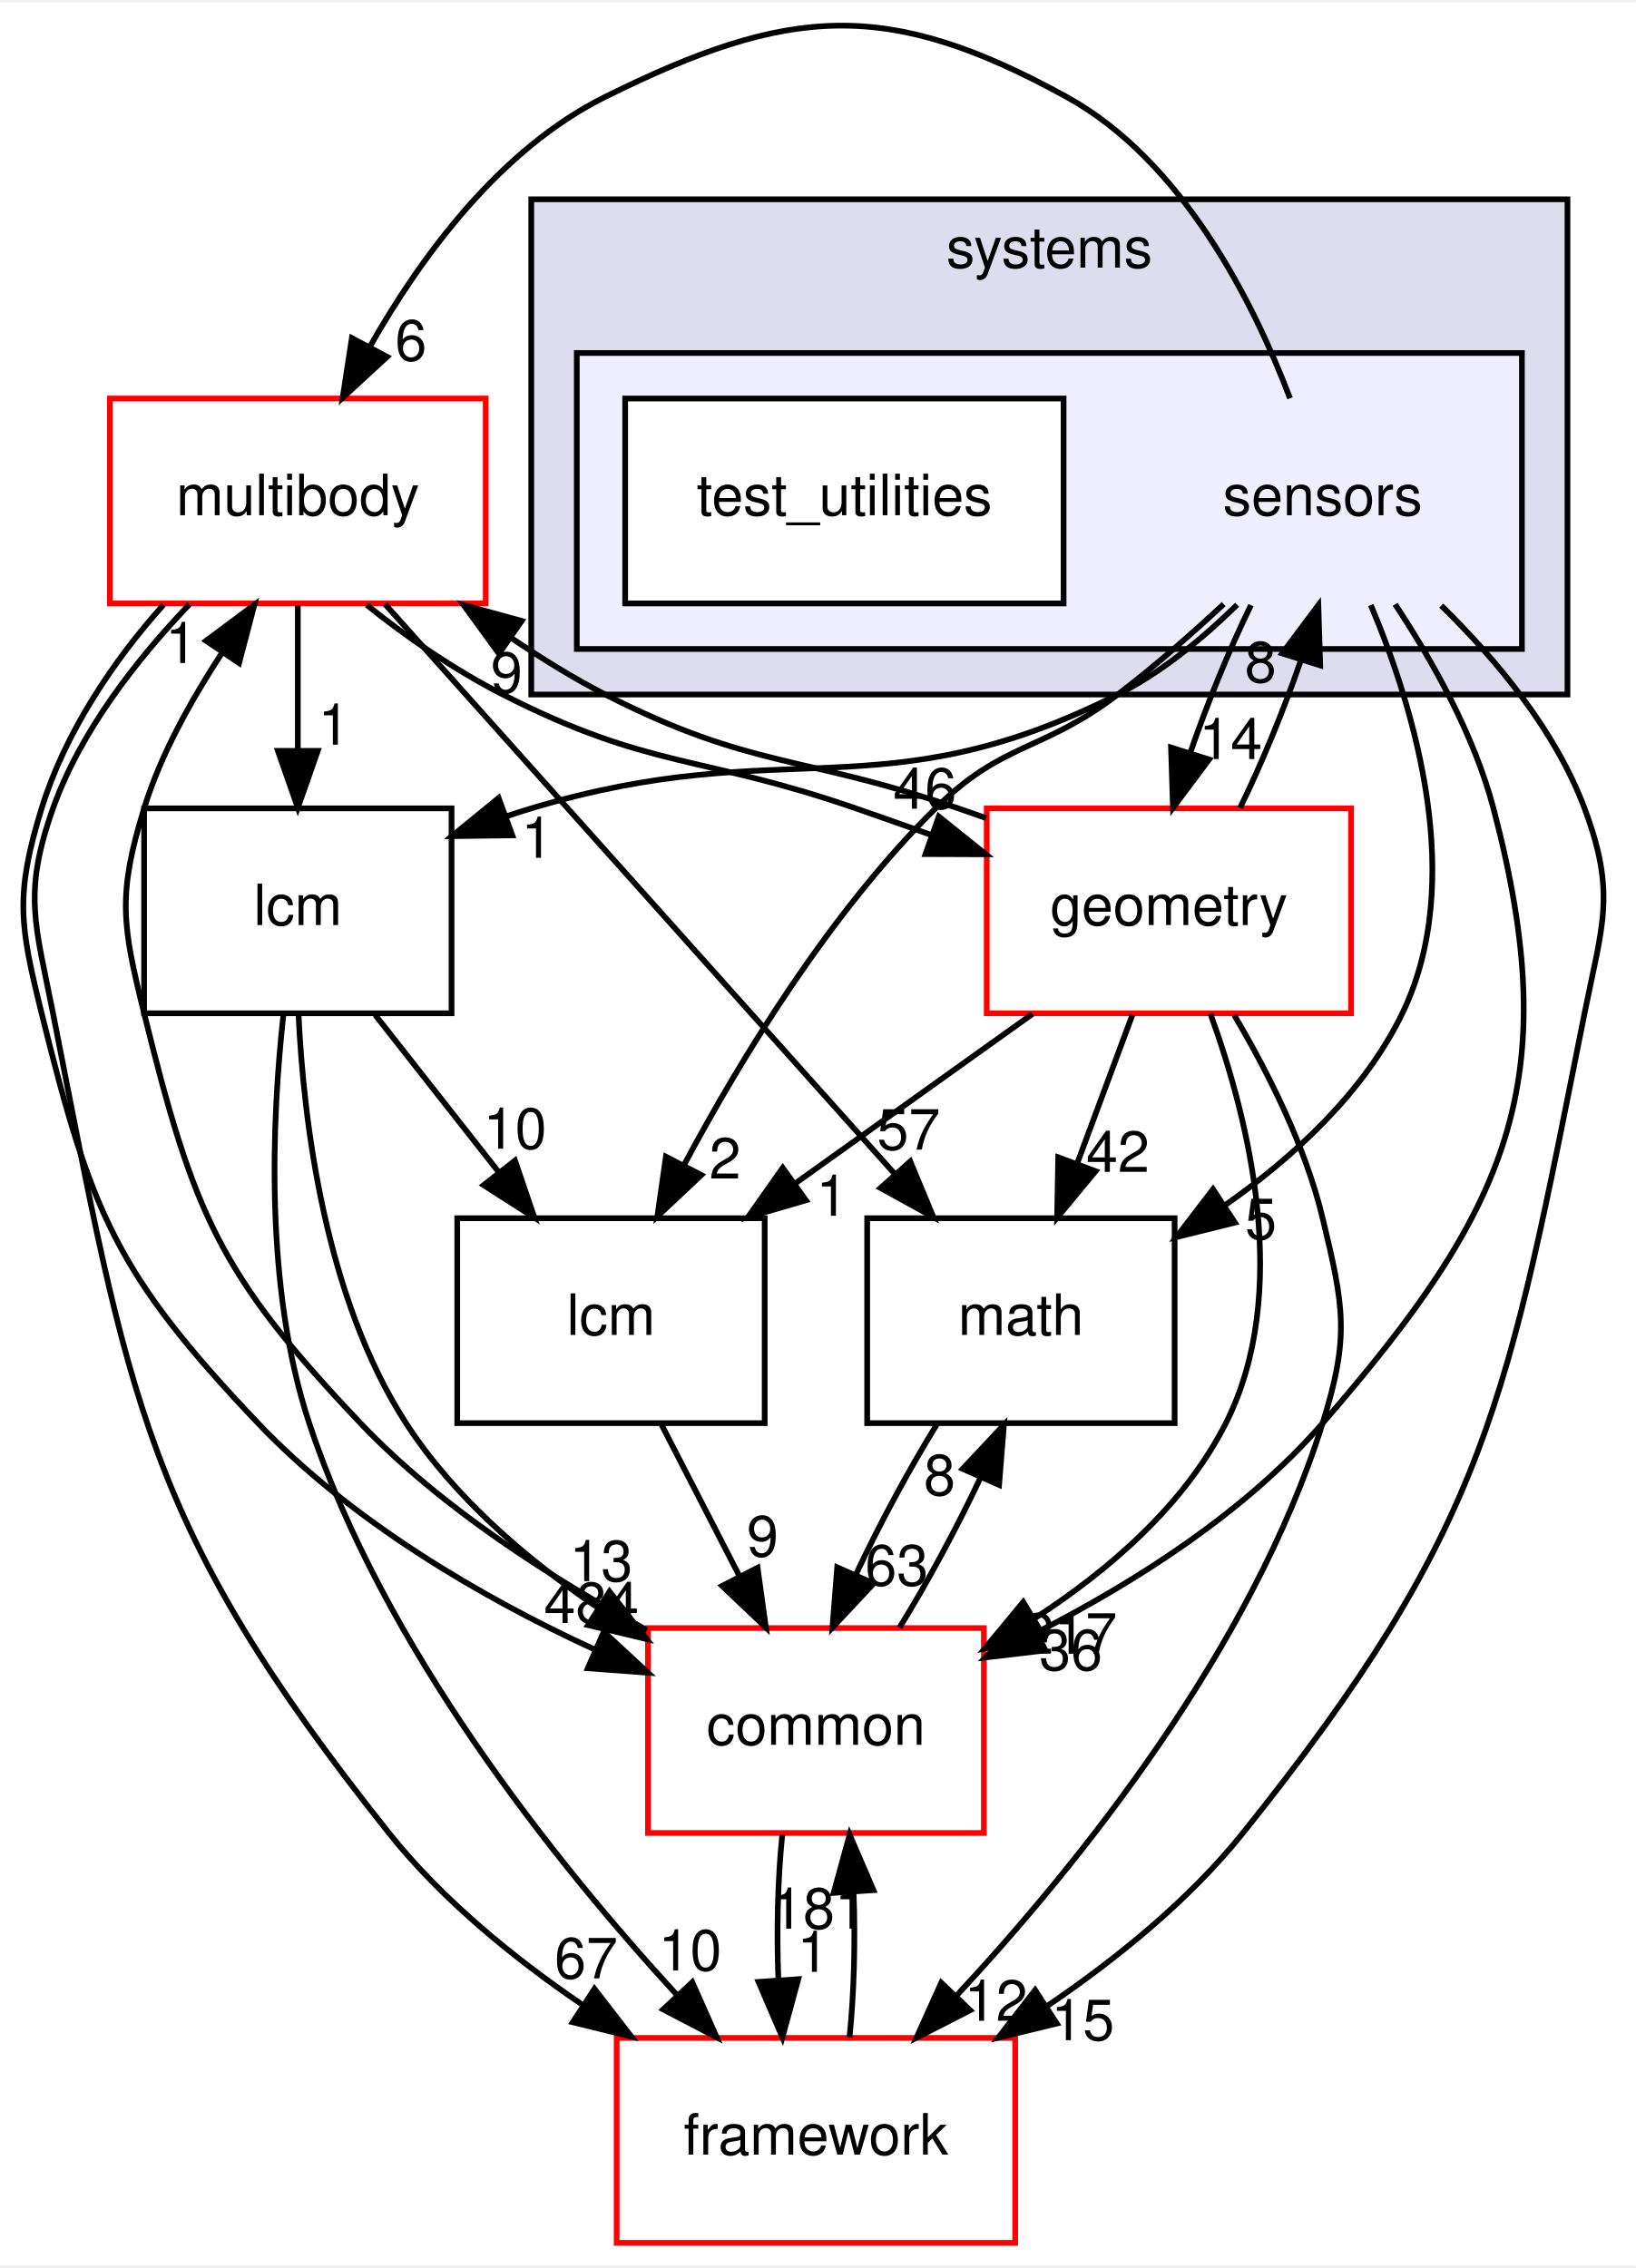
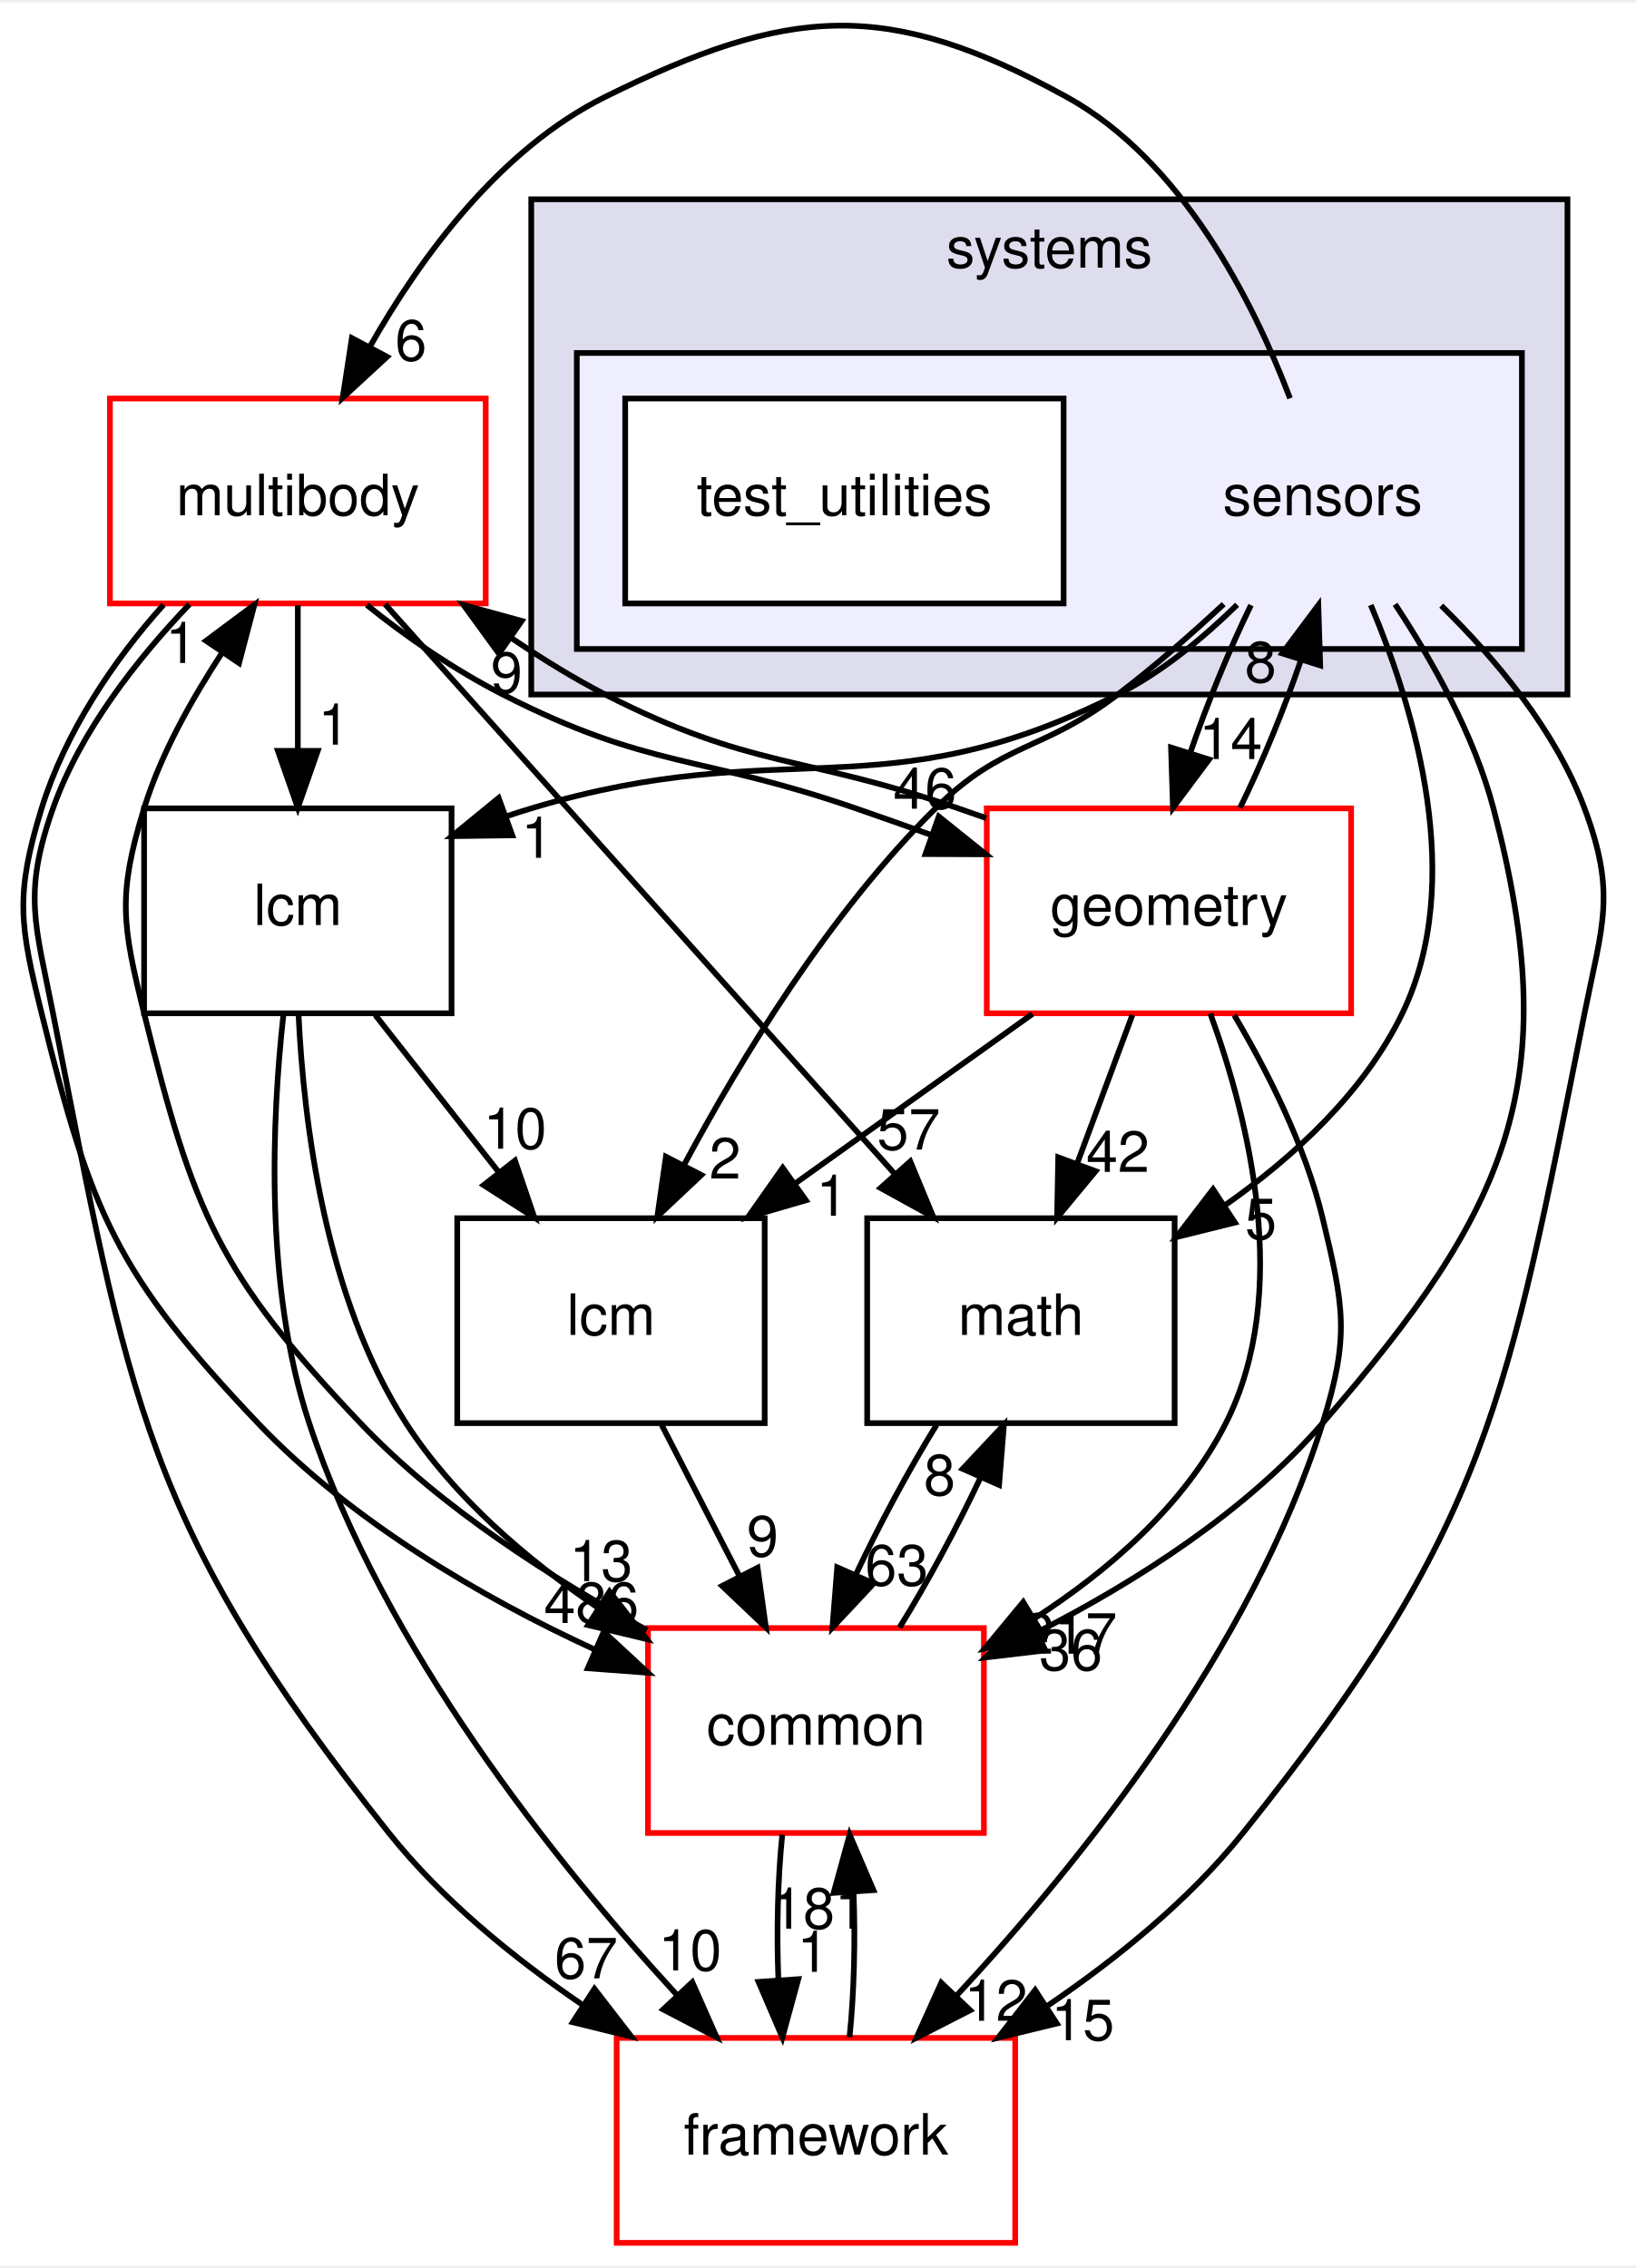
<svg xmlns="http://www.w3.org/2000/svg" xmlns:xlink="http://www.w3.org/1999/xlink" width="287pt" height="398pt" viewBox="0.00 0.00 287.31 397.59">
  <g id="graph0" class="graph" transform="scale(1 1) rotate(0) translate(4 393.59)">
    <polygon fill="white" stroke="transparent" points="-4,4 -4,-393.59 283.31,-393.59 283.31,4 -4,4" />
    <g id="clust1" class="cluster">
      <g id="a_clust1">
        <a xlink:href="dir_b7a0e33b407baa23d8a077e33033c988.html" target="_top" xlink:title="systems">
          <polygon fill="#ddddee" stroke="black" points="89.31,-272 89.31,-359 271.31,-359 271.31,-272 89.31,-272" />
          <text text-anchor="middle" x="180.31" y="-347" font-family="Helvetica,sans-Serif" font-size="10.00">systems</text>
        </a>
      </g>
    </g>
    <g id="clust2" class="cluster">
      <g id="a_clust2">
        <a xlink:href="dir_892460009e18f4b08a77d36884a88a01.html" target="_top">
          <polygon fill="#eeeeff" stroke="black" points="97.31,-280 97.31,-332 263.31,-332 263.31,-280 97.31,-280" />
        </a>
      </g>
    </g>
    <g id="node1" class="node">
      <text text-anchor="middle" x="228.31" y="-303.5" font-family="Helvetica,sans-Serif" font-size="10.00">sensors</text>
    </g>
    <g id="node3" class="node">
      <g id="a_node3">
        <a xlink:href="dir_39b8b3c6654246a9c12332c930bc7d3f.html" target="_top" xlink:title="multibody">
          <polygon fill="white" stroke="red" points="81.31,-324 15.31,-324 15.31,-288 81.31,-288 81.31,-324" />
          <text text-anchor="middle" x="48.31" y="-303.5" font-family="Helvetica,sans-Serif" font-size="10.00">multibody</text>
        </a>
      </g>
    </g>
    <g id="edge21" class="edge">
      <path fill="none" stroke="black" d="M222.58,-324.04C216.08,-341.14 203.64,-365.82 183.31,-377 151.77,-394.35 134.57,-392.99 102.31,-377 83.87,-367.86 70.02,-349.07 60.97,-333.12" />
      <polygon fill="black" stroke="black" points="63.98,-331.33 56.19,-324.14 57.8,-334.62 63.98,-331.33" />
      <g id="a_edge21-headlabel">
        <a xlink:href="dir_000117_000070.html" target="_top" xlink:title="6">
          <text text-anchor="middle" x="68.18" y="-330.67" font-family="Helvetica,sans-Serif" font-size="10.00">6</text>
        </a>
      </g>
    </g>
    <g id="node4" class="node">
      <g id="a_node4">
        <a xlink:href="dir_fc0178d6978c9fa2cad6ef3e048a60a7.html" target="_top" xlink:title="math">
          <polygon fill="none" stroke="black" points="202.31,-180 148.31,-180 148.31,-144 202.31,-144 202.31,-180" />
          <text text-anchor="middle" x="175.31" y="-159.5" font-family="Helvetica,sans-Serif" font-size="10.00">math</text>
        </a>
      </g>
    </g>
    <g id="edge22" class="edge">
      <path fill="none" stroke="black" d="M236.77,-287.72C244.6,-269.12 253.49,-239.09 242.31,-216 235.59,-202.12 223.28,-190.77 211.02,-182.18" />
      <polygon fill="black" stroke="black" points="212.9,-179.23 202.61,-176.68 209.06,-185.09 212.9,-179.23" />
      <g id="a_edge22-headlabel">
        <a xlink:href="dir_000117_000018.html" target="_top" xlink:title="5">
          <text text-anchor="middle" x="217.46" y="-176.32" font-family="Helvetica,sans-Serif" font-size="10.00">5</text>
        </a>
      </g>
    </g>
    <g id="node5" class="node">
      <g id="a_node5">
        <a xlink:href="dir_3c3c25df5132fca4f15a988b4c2efab5.html" target="_top" xlink:title="lcm">
          <polygon fill="none" stroke="black" points="130.31,-180 76.31,-180 76.31,-144 130.31,-144 130.31,-180" />
          <text text-anchor="middle" x="103.31" y="-159.5" font-family="Helvetica,sans-Serif" font-size="10.00">lcm</text>
        </a>
      </g>
    </g>
    <g id="edge23" class="edge">
      <path fill="none" stroke="black" d="M210.93,-287.88C205.2,-282.56 198.66,-276.82 192.31,-272 178.96,-261.85 172.24,-263.79 160.31,-252 141.79,-233.68 126.27,-208.3 116.13,-189.33" />
      <polygon fill="black" stroke="black" points="119.18,-187.59 111.46,-180.32 112.96,-190.81 119.18,-187.59" />
      <g id="a_edge23-headlabel">
        <a xlink:href="dir_000117_000064.html" target="_top" xlink:title="2">
          <text text-anchor="middle" x="123.35" y="-186.97" font-family="Helvetica,sans-Serif" font-size="10.00">2</text>
        </a>
      </g>
    </g>
    <g id="node6" class="node">
      <g id="a_node6">
        <a xlink:href="dir_2186f45272e5c29e3ac18ec762ab7501.html" target="_top" xlink:title="framework">
          <polygon fill="white" stroke="red" points="174.31,-36 104.31,-36 104.31,0 174.31,0 174.31,-36" />
          <text text-anchor="middle" x="139.31" y="-15.5" font-family="Helvetica,sans-Serif" font-size="10.00">framework</text>
        </a>
      </g>
    </g>
    <g id="edge24" class="edge">
      <path fill="none" stroke="black" d="M249.14,-287.62C258.77,-278.2 269.2,-265.7 274.31,-252 279.91,-237.01 277.45,-231.69 274.31,-216 260.72,-148.01 257.65,-126.12 214.31,-72 204.84,-60.17 192.06,-49.82 179.74,-41.48" />
      <polygon fill="black" stroke="black" points="181.62,-38.53 171.32,-36.03 177.81,-44.4 181.62,-38.53" />
      <g id="a_edge24-headlabel">
        <a xlink:href="dir_000117_000112.html" target="_top" xlink:title="15">
          <text text-anchor="middle" x="186.18" y="-35.6" font-family="Helvetica,sans-Serif" font-size="10.00">15</text>
        </a>
      </g>
    </g>
    <g id="node7" class="node">
      <g id="a_node7">
        <a xlink:href="dir_a36da230f0956f48b11c85f7d599788f.html" target="_top" xlink:title="common">
          <polygon fill="white" stroke="red" points="168.81,-108 109.81,-108 109.81,-72 168.81,-72 168.81,-108" />
          <text text-anchor="middle" x="139.31" y="-87.5" font-family="Helvetica,sans-Serif" font-size="10.00">common</text>
        </a>
      </g>
    </g>
    <g id="edge25" class="edge">
      <path fill="none" stroke="black" d="M241.04,-287.85C247.6,-277.92 254.92,-264.88 258.31,-252 271,-203.83 260.95,-181.64 228.31,-144 214.8,-128.41 195.51,-116.14 178.35,-107.36" />
      <polygon fill="black" stroke="black" points="179.61,-104.08 169.09,-102.84 176.54,-110.37 179.61,-104.08" />
      <g id="a_edge25-headlabel">
        <a xlink:href="dir_000117_000015.html" target="_top" xlink:title="36">
          <text text-anchor="middle" x="184.08" y="-100.6" font-family="Helvetica,sans-Serif" font-size="10.00">36</text>
        </a>
      </g>
    </g>
    <g id="node8" class="node">
      <g id="a_node8">
        <a xlink:href="dir_d739e095b49d8b72164589d00310017d.html" target="_top" xlink:title="geometry">
          <polygon fill="white" stroke="red" points="233.31,-252 169.31,-252 169.31,-216 233.31,-216 233.31,-252" />
          <text text-anchor="middle" x="201.31" y="-231.5" font-family="Helvetica,sans-Serif" font-size="10.00">geometry</text>
        </a>
      </g>
    </g>
    <g id="edge26" class="edge">
      <path fill="none" stroke="black" d="M215.72,-287.7C211.91,-279.9 208.07,-270.51 205.08,-261.83" />
      <polygon fill="black" stroke="black" points="208.36,-260.59 202.02,-252.1 201.68,-262.69 208.36,-260.59" />
      <g id="a_edge26-headlabel">
        <a xlink:href="dir_000117_000053.html" target="_top" xlink:title="14">
          <text text-anchor="middle" x="212.15" y="-260.67" font-family="Helvetica,sans-Serif" font-size="10.00">14</text>
        </a>
      </g>
    </g>
    <g id="node9" class="node">
      <g id="a_node9">
        <a xlink:href="dir_b001a274ea8b6b5c370fedfcc7a1b81c.html" target="_top" xlink:title="lcm">
          <polygon fill="none" stroke="black" points="75.31,-252 21.31,-252 21.31,-216 75.31,-216 75.31,-252" />
          <text text-anchor="middle" x="48.31" y="-231.5" font-family="Helvetica,sans-Serif" font-size="10.00">lcm</text>
        </a>
      </g>
    </g>
    <g id="edge27" class="edge">
      <path fill="none" stroke="black" d="M213.29,-287.77C207.32,-281.92 200.04,-275.89 192.31,-272 150.67,-251.01 133.97,-265.44 89.31,-252 87.88,-251.57 86.44,-251.11 84.98,-250.62" />
      <polygon fill="black" stroke="black" points="85.98,-247.26 75.38,-247.12 83.58,-253.83 85.98,-247.26" />
      <g id="a_edge27-headlabel">
        <a xlink:href="dir_000117_000114.html" target="_top" xlink:title="1">
          <text text-anchor="middle" x="90.33" y="-243.32" font-family="Helvetica,sans-Serif" font-size="10.00">1</text>
        </a>
      </g>
    </g>
    <g id="node2" class="node">
      <g id="a_node2">
        <a xlink:href="dir_151f1047457156d866eb63636a2c74e3.html" target="_top" xlink:title="test_utilities">
          <polygon fill="white" stroke="black" points="182.81,-324 105.81,-324 105.81,-288 182.81,-288 182.81,-324" />
          <text text-anchor="middle" x="144.31" y="-303.5" font-family="Helvetica,sans-Serif" font-size="10.00">test_utilities</text>
        </a>
      </g>
    </g>
    <g id="edge1" class="edge">
      <path fill="none" stroke="black" d="M63.63,-287.87C85.94,-262.92 127.51,-216.45 153.16,-187.77" />
      <polygon fill="black" stroke="black" points="155.88,-189.98 159.94,-180.19 150.66,-185.31 155.88,-189.98" />
      <g id="a_edge1-headlabel">
        <a xlink:href="dir_000070_000018.html" target="_top" xlink:title="57">
          <text text-anchor="middle" x="155.6" y="-192.05" font-family="Helvetica,sans-Serif" font-size="10.00">57</text>
        </a>
      </g>
    </g>
    <g id="edge2" class="edge">
      <path fill="none" stroke="black" d="M29.27,-287.84C20.14,-278.3 10.14,-265.62 5.31,-252 -0.03,-236.92 2.22,-231.7 5.31,-216 18.68,-148.14 21.24,-126.12 64.31,-72 73.58,-60.36 86.06,-50.16 98.18,-41.9" />
      <polygon fill="black" stroke="black" points="100.41,-44.62 106.89,-36.23 96.6,-38.75 100.41,-44.62" />
      <g id="a_edge2-headlabel">
        <a xlink:href="dir_000070_000112.html" target="_top" xlink:title="67">
          <text text-anchor="middle" x="98.95" y="-46.46" font-family="Helvetica,sans-Serif" font-size="10.00">67</text>
        </a>
      </g>
    </g>
    <g id="edge3" class="edge">
      <path fill="none" stroke="black" d="M24.73,-287.77C15.94,-278.03 7.37,-265.18 3.31,-252 -1.39,-236.71 -0.53,-231.53 3.31,-216 12.01,-180.88 16.39,-170.24 41.31,-144 57.6,-126.86 80.63,-113.34 100.41,-104.25" />
      <polygon fill="black" stroke="black" points="102.04,-107.35 109.81,-100.15 99.24,-100.94 102.04,-107.35" />
      <g id="a_edge3-headlabel">
-         <a xlink:href="dir_000070_000015.html" target="_top" xlink:title="484">
-           <text text-anchor="middle" x="99.88" y="-108.89" font-family="Helvetica,sans-Serif" font-size="10.00">484</text>
+         <a xlink:href="dir_000070_000015.html" target="_top" xlink:title="486">
+           <text text-anchor="middle" x="99.88" y="-108.89" font-family="Helvetica,sans-Serif" font-size="10.00">486</text>
        </a>
      </g>
    </g>
    <g id="edge4" class="edge">
      <path fill="none" stroke="black" d="M60.42,-287.74C67.28,-282.17 75.86,-276.32 84.31,-272 110.1,-258.83 118.95,-261.46 146.31,-252 150.55,-250.54 154.98,-248.96 159.44,-247.37" />
      <polygon fill="black" stroke="black" points="160.89,-250.57 169.15,-243.93 158.55,-243.97 160.89,-250.57" />
      <g id="a_edge4-headlabel">
        <a xlink:href="dir_000070_000053.html" target="_top" xlink:title="46">
          <text text-anchor="middle" x="158.45" y="-251.94" font-family="Helvetica,sans-Serif" font-size="10.00">46</text>
        </a>
      </g>
    </g>
    <g id="edge5" class="edge">
      <path fill="none" stroke="black" d="M48.31,-287.7C48.31,-279.98 48.31,-270.71 48.31,-262.11" />
      <polygon fill="black" stroke="black" points="51.81,-262.1 48.31,-252.1 44.81,-262.1 51.81,-262.1" />
      <g id="a_edge5-headlabel">
        <a xlink:href="dir_000070_000114.html" target="_top" xlink:title="1">
          <text text-anchor="middle" x="54.65" y="-263.2" font-family="Helvetica,sans-Serif" font-size="10.00">1</text>
        </a>
      </g>
    </g>
    <g id="edge6" class="edge">
      <path fill="none" stroke="black" d="M160.5,-143.7C155.58,-135.73 150.41,-126.1 146.26,-117.26" />
      <polygon fill="black" stroke="black" points="149.46,-115.84 142.21,-108.1 143.05,-118.67 149.46,-115.84" />
      <g id="a_edge6-headlabel">
        <a xlink:href="dir_000018_000015.html" target="_top" xlink:title="63">
          <text text-anchor="middle" x="153.51" y="-115.48" font-family="Helvetica,sans-Serif" font-size="10.00">63</text>
        </a>
      </g>
    </g>
    <g id="edge7" class="edge">
      <path fill="none" stroke="black" d="M112.21,-143.7C116.31,-135.73 121.26,-126.1 125.81,-117.26" />
      <polygon fill="black" stroke="black" points="129.06,-118.6 130.52,-108.1 122.83,-115.4 129.06,-118.6" />
      <g id="a_edge7-headlabel">
        <a xlink:href="dir_000064_000015.html" target="_top" xlink:title="9">
          <text text-anchor="middle" x="129.94" y="-120.59" font-family="Helvetica,sans-Serif" font-size="10.00">9</text>
        </a>
      </g>
    </g>
    <g id="edge8" class="edge">
      <path fill="none" stroke="black" d="M145.21,-36.1C146.01,-43.79 146.25,-53.05 145.92,-61.67" />
      <polygon fill="black" stroke="black" points="142.42,-61.48 145.23,-71.7 149.41,-61.96 142.42,-61.48" />
      <g id="a_edge8-headlabel">
        <a xlink:href="dir_000112_000015.html" target="_top" xlink:title="181">
          <text text-anchor="middle" x="139.84" y="-55.2" font-family="Helvetica,sans-Serif" font-size="10.00">181</text>
        </a>
      </g>
    </g>
    <g id="edge9" class="edge">
      <path fill="none" stroke="black" d="M109.63,-107.64C93.3,-116.57 73.68,-128.87 59.31,-144 34.39,-170.24 30.01,-180.88 21.31,-216 17.47,-231.53 16.61,-236.71 21.31,-252 24.29,-261.68 29.7,-271.18 35.04,-279.4" />
      <polygon fill="black" stroke="black" points="32.19,-281.44 40.68,-287.77 37.99,-277.52 32.19,-281.44" />
      <g id="a_edge9-headlabel">
        <a xlink:href="dir_000015_000070.html" target="_top" xlink:title="1">
          <text text-anchor="middle" x="27.83" y="-277.54" font-family="Helvetica,sans-Serif" font-size="10.00">1</text>
        </a>
      </g>
    </g>
    <g id="edge10" class="edge">
      <path fill="none" stroke="black" d="M154,-108.1C158.92,-116.04 164.09,-125.67 168.26,-134.51" />
      <polygon fill="black" stroke="black" points="165.08,-135.97 172.33,-143.7 171.48,-133.14 165.08,-135.97" />
      <g id="a_edge10-headlabel">
        <a xlink:href="dir_000015_000018.html" target="_top" xlink:title="8">
          <text text-anchor="middle" x="161.03" y="-131.34" font-family="Helvetica,sans-Serif" font-size="10.00">8</text>
        </a>
      </g>
    </g>
    <g id="edge11" class="edge">
      <path fill="none" stroke="black" d="M133.4,-71.7C132.6,-63.98 132.38,-54.71 132.72,-46.11" />
      <polygon fill="black" stroke="black" points="136.21,-46.32 133.42,-36.1 129.23,-45.84 136.21,-46.32" />
      <g id="a_edge11-headlabel">
        <a xlink:href="dir_000015_000112.html" target="_top" xlink:title="1">
          <text text-anchor="middle" x="138.79" y="-47.61" font-family="Helvetica,sans-Serif" font-size="10.00">1</text>
        </a>
      </g>
    </g>
    <g id="edge17" class="edge">
      <path fill="none" stroke="black" d="M213.81,-252.1C217.62,-259.88 221.47,-269.26 224.47,-277.95" />
      <polygon fill="black" stroke="black" points="221.2,-279.22 227.55,-287.7 227.88,-277.11 221.2,-279.22" />
      <g id="a_edge17-headlabel">
        <a xlink:href="dir_000053_000117.html" target="_top" xlink:title="8">
          <text text-anchor="middle" x="217.41" y="-274.15" font-family="Helvetica,sans-Serif" font-size="10.00">8</text>
        </a>
      </g>
    </g>
    <g id="edge12" class="edge">
      <path fill="none" stroke="black" d="M169.21,-250.29C167.56,-250.87 165.92,-251.44 164.31,-252 136.95,-261.46 128.1,-258.83 102.31,-272 96.76,-274.84 91.16,-278.33 85.75,-281.97" />
      <polygon fill="black" stroke="black" points="83.64,-279.17 77.41,-287.74 87.63,-284.93 83.64,-279.17" />
      <g id="a_edge12-headlabel">
        <a xlink:href="dir_000053_000070.html" target="_top" xlink:title="9">
          <text text-anchor="middle" x="84.98" y="-272.29" font-family="Helvetica,sans-Serif" font-size="10.00">9</text>
        </a>
      </g>
    </g>
    <g id="edge13" class="edge">
      <path fill="none" stroke="black" d="M194.89,-215.7C191.96,-207.81 188.43,-198.3 185.17,-189.55" />
      <polygon fill="black" stroke="black" points="188.43,-188.26 181.67,-180.1 181.87,-190.7 188.43,-188.26" />
      <g id="a_edge13-headlabel">
        <a xlink:href="dir_000053_000018.html" target="_top" xlink:title="42">
          <text text-anchor="middle" x="192.34" y="-188.14" font-family="Helvetica,sans-Serif" font-size="10.00">42</text>
        </a>
      </g>
    </g>
    <g id="edge14" class="edge">
      <path fill="none" stroke="black" d="M177.34,-215.88C164.76,-206.89 149.18,-195.76 135.56,-186.03" />
      <polygon fill="black" stroke="black" points="137.55,-183.15 127.38,-180.19 133.48,-188.85 137.55,-183.15" />
      <g id="a_edge14-headlabel">
        <a xlink:href="dir_000053_000064.html" target="_top" xlink:title="1">
          <text text-anchor="middle" x="142.13" y="-180.43" font-family="Helvetica,sans-Serif" font-size="10.00">1</text>
        </a>
      </g>
    </g>
    <g id="edge15" class="edge">
      <path fill="none" stroke="black" d="M212.78,-215.67C218.69,-205.69 225.28,-192.65 228.31,-180 232.05,-164.44 233.09,-159.27 228.31,-144 215.94,-104.49 185.78,-66.87 164,-43.42" />
      <polygon fill="black" stroke="black" points="166.4,-40.86 156.97,-36.03 161.32,-45.69 166.4,-40.86" />
      <g id="a_edge15-headlabel">
        <a xlink:href="dir_000053_000112.html" target="_top" xlink:title="12">
          <text text-anchor="middle" x="170.93" y="-39.01" font-family="Helvetica,sans-Serif" font-size="10.00">12</text>
        </a>
      </g>
    </g>
    <g id="edge16" class="edge">
      <path fill="none" stroke="black" d="M208.59,-215.94C215.39,-197.25 222.89,-166.9 211.31,-144 204.02,-129.57 190.74,-118.11 177.55,-109.59" />
      <polygon fill="black" stroke="black" points="179.33,-106.57 168.96,-104.41 175.72,-112.57 179.33,-106.57" />
      <g id="a_edge16-headlabel">
        <a xlink:href="dir_000053_000015.html" target="_top" xlink:title="217">
          <text text-anchor="middle" x="183.88" y="-103.5" font-family="Helvetica,sans-Serif" font-size="10.00">217</text>
        </a>
      </g>
    </g>
    <g id="edge18" class="edge">
      <path fill="none" stroke="black" d="M61.91,-215.7C68.44,-207.39 76.38,-197.28 83.56,-188.14" />
      <polygon fill="black" stroke="black" points="86.45,-190.13 89.87,-180.1 80.94,-185.81 86.45,-190.13" />
      <g id="a_edge18-headlabel">
        <a xlink:href="dir_000114_000064.html" target="_top" xlink:title="10">
          <text text-anchor="middle" x="86.46" y="-192.21" font-family="Helvetica,sans-Serif" font-size="10.00">10</text>
        </a>
      </g>
    </g>
    <g id="edge19" class="edge">
      <path fill="none" stroke="black" d="M45.78,-215.77C43.76,-197.46 42.4,-167.92 50.31,-144 63.31,-104.69 93.34,-67.03 114.92,-43.52" />
      <polygon fill="black" stroke="black" points="117.59,-45.79 121.88,-36.1 112.48,-41 117.59,-45.79" />
      <g id="a_edge19-headlabel">
        <a xlink:href="dir_000114_000112.html" target="_top" xlink:title="10">
          <text text-anchor="middle" x="117.2" y="-47.85" font-family="Helvetica,sans-Serif" font-size="10.00">10</text>
        </a>
      </g>
    </g>
    <g id="edge20" class="edge">
      <path fill="none" stroke="black" d="M48.43,-215.9C49.32,-196.91 53.09,-166.03 67.31,-144 75.73,-130.97 88.54,-120.03 101.04,-111.55" />
      <polygon fill="black" stroke="black" points="103.06,-114.41 109.59,-106.06 99.28,-108.52 103.06,-114.41" />
      <g id="a_edge20-headlabel">
        <a xlink:href="dir_000114_000015.html" target="_top" xlink:title="13">
          <text text-anchor="middle" x="101.57" y="-116.24" font-family="Helvetica,sans-Serif" font-size="10.00">13</text>
        </a>
      </g>
    </g>
  </g>
</svg>
